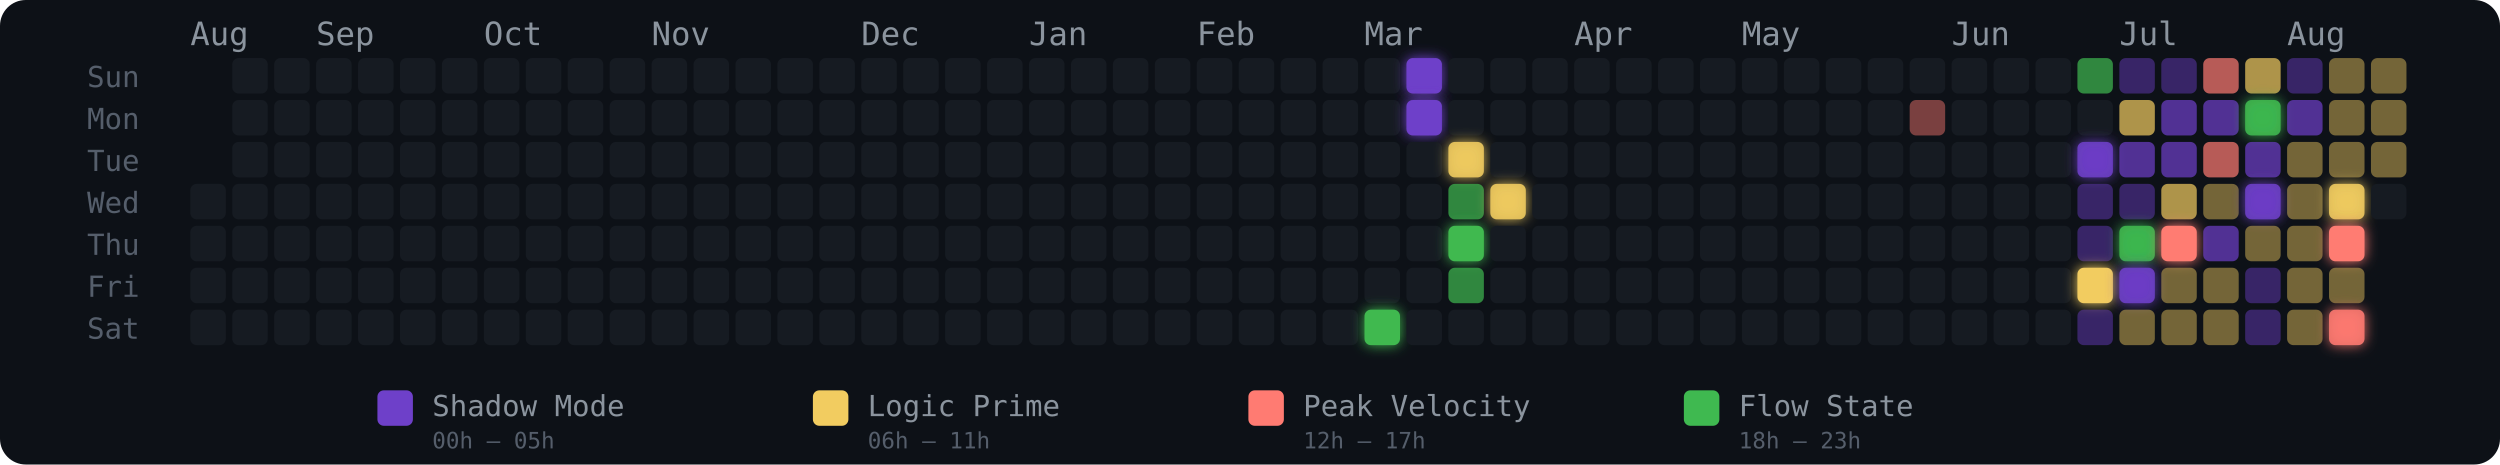
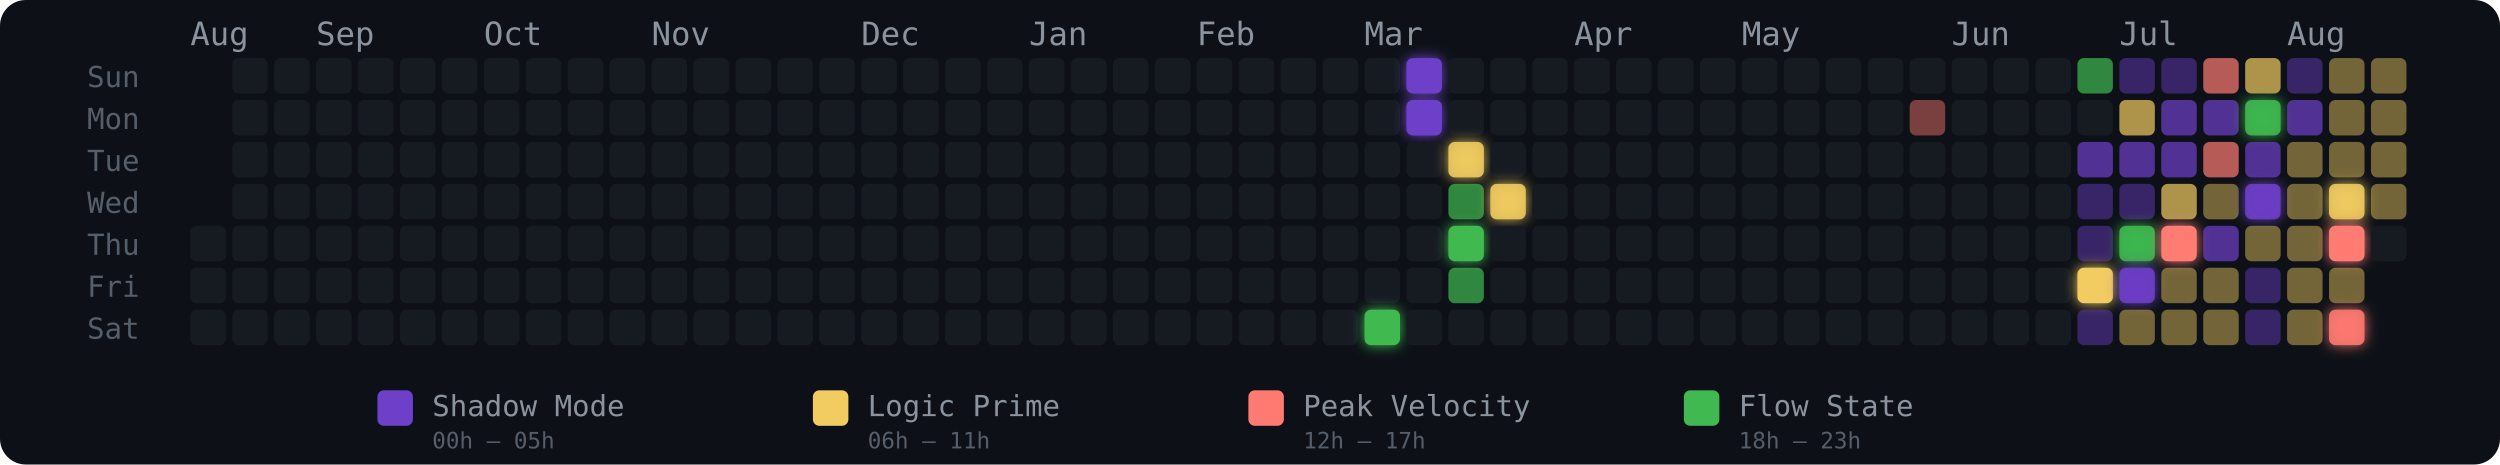
<svg xmlns="http://www.w3.org/2000/svg" width="775" height="144" viewBox="0 0 775 144" role="img" aria-label="Energy Rhythm Contribution Graph for hugotakeda">
  <defs>
    <filter id="glow-28-6" x="-50%" y="-50%" width="200%" height="200%">
      <feGaussianBlur stdDeviation="2" result="blur" />
      <feMerge>
        <feMergeNode in="blur" />
        <feMergeNode in="SourceGraphic" />
      </feMerge>
    </filter>
    <filter id="glow-29-0" x="-50%" y="-50%" width="200%" height="200%">
      <feGaussianBlur stdDeviation="2" result="blur" />
      <feMerge>
        <feMergeNode in="blur" />
        <feMergeNode in="SourceGraphic" />
      </feMerge>
    </filter>
    <filter id="glow-29-1" x="-50%" y="-50%" width="200%" height="200%">
      <feGaussianBlur stdDeviation="2" result="blur" />
      <feMerge>
        <feMergeNode in="blur" />
        <feMergeNode in="SourceGraphic" />
      </feMerge>
    </filter>
    <filter id="glow-30-2" x="-50%" y="-50%" width="200%" height="200%">
      <feGaussianBlur stdDeviation="2" result="blur" />
      <feMerge>
        <feMergeNode in="blur" />
        <feMergeNode in="SourceGraphic" />
      </feMerge>
    </filter>
    <filter id="glow-30-4" x="-50%" y="-50%" width="200%" height="200%">
      <feGaussianBlur stdDeviation="2" result="blur" />
      <feMerge>
        <feMergeNode in="blur" />
        <feMergeNode in="SourceGraphic" />
      </feMerge>
    </filter>
    <filter id="glow-31-3" x="-50%" y="-50%" width="200%" height="200%">
-       <feGaussianBlur stdDeviation="2" result="blur" />
-       <feMerge>
-         <feMergeNode in="blur" />
-         <feMergeNode in="SourceGraphic" />
-       </feMerge>
-     </filter>
-     <filter id="glow-45-2" x="-50%" y="-50%" width="200%" height="200%">
      <feGaussianBlur stdDeviation="2" result="blur" />
      <feMerge>
        <feMergeNode in="blur" />
        <feMergeNode in="SourceGraphic" />
      </feMerge>
    </filter>
    <filter id="glow-45-5" x="-50%" y="-50%" width="200%" height="200%">
      <feGaussianBlur stdDeviation="2" result="blur" />
      <feMerge>
        <feMergeNode in="blur" />
        <feMergeNode in="SourceGraphic" />
      </feMerge>
    </filter>
    <filter id="glow-46-4" x="-50%" y="-50%" width="200%" height="200%">
      <feGaussianBlur stdDeviation="2" result="blur" />
      <feMerge>
        <feMergeNode in="blur" />
        <feMergeNode in="SourceGraphic" />
      </feMerge>
    </filter>
    <filter id="glow-46-5" x="-50%" y="-50%" width="200%" height="200%">
      <feGaussianBlur stdDeviation="2" result="blur" />
      <feMerge>
        <feMergeNode in="blur" />
        <feMergeNode in="SourceGraphic" />
      </feMerge>
    </filter>
    <filter id="glow-47-4" x="-50%" y="-50%" width="200%" height="200%">
      <feGaussianBlur stdDeviation="2" result="blur" />
      <feMerge>
        <feMergeNode in="blur" />
        <feMergeNode in="SourceGraphic" />
      </feMerge>
    </filter>
    <filter id="glow-49-1" x="-50%" y="-50%" width="200%" height="200%">
      <feGaussianBlur stdDeviation="2" result="blur" />
      <feMerge>
        <feMergeNode in="blur" />
        <feMergeNode in="SourceGraphic" />
      </feMerge>
    </filter>
    <filter id="glow-49-3" x="-50%" y="-50%" width="200%" height="200%">
      <feGaussianBlur stdDeviation="2" result="blur" />
      <feMerge>
        <feMergeNode in="blur" />
        <feMergeNode in="SourceGraphic" />
      </feMerge>
    </filter>
    <filter id="glow-51-3" x="-50%" y="-50%" width="200%" height="200%">
      <feGaussianBlur stdDeviation="2" result="blur" />
      <feMerge>
        <feMergeNode in="blur" />
        <feMergeNode in="SourceGraphic" />
      </feMerge>
    </filter>
    <filter id="glow-51-4" x="-50%" y="-50%" width="200%" height="200%">
      <feGaussianBlur stdDeviation="2" result="blur" />
      <feMerge>
        <feMergeNode in="blur" />
        <feMergeNode in="SourceGraphic" />
      </feMerge>
    </filter>
    <filter id="glow-51-6" x="-50%" y="-50%" width="200%" height="200%">
      <feGaussianBlur stdDeviation="2" result="blur" />
      <feMerge>
        <feMergeNode in="blur" />
        <feMergeNode in="SourceGraphic" />
      </feMerge>
    </filter>
  </defs>
  <style>
    @keyframes pulse { 0%,100%{opacity:.85} 50%{opacity:1} }
    .glow-cell { animation: pulse 2.5s ease-in-out infinite; }
  </style>
  <rect width="775" height="144" rx="8" fill="#0d1117" />
  <text x="27" y="27" fill="#555e6b" font-size="9" font-family="monospace">Sun</text>
  <text x="27" y="40" fill="#555e6b" font-size="9" font-family="monospace">Mon</text>
  <text x="27" y="53" fill="#555e6b" font-size="9" font-family="monospace">Tue</text>
  <text x="27" y="66" fill="#555e6b" font-size="9" font-family="monospace">Wed</text>
  <text x="27" y="79" fill="#555e6b" font-size="9" font-family="monospace">Thu</text>
  <text x="27" y="92" fill="#555e6b" font-size="9" font-family="monospace">Fri</text>
  <text x="27" y="105" fill="#555e6b" font-size="9" font-family="monospace">Sat</text>
  <text x="59" y="14" fill="#8b949e" font-size="10" font-family="monospace">Aug</text>
  <text x="98" y="14" fill="#8b949e" font-size="10" font-family="monospace">Sep</text>
  <text x="150" y="14" fill="#8b949e" font-size="10" font-family="monospace">Oct</text>
  <text x="202" y="14" fill="#8b949e" font-size="10" font-family="monospace">Nov</text>
  <text x="267" y="14" fill="#8b949e" font-size="10" font-family="monospace">Dec</text>
  <text x="319" y="14" fill="#8b949e" font-size="10" font-family="monospace">Jan</text>
  <text x="371" y="14" fill="#8b949e" font-size="10" font-family="monospace">Feb</text>
  <text x="423" y="14" fill="#8b949e" font-size="10" font-family="monospace">Mar</text>
  <text x="488" y="14" fill="#8b949e" font-size="10" font-family="monospace">Apr</text>
  <text x="540" y="14" fill="#8b949e" font-size="10" font-family="monospace">May</text>
  <text x="605" y="14" fill="#8b949e" font-size="10" font-family="monospace">Jun</text>
  <text x="657" y="14" fill="#8b949e" font-size="10" font-family="monospace">Jul</text>
  <text x="709" y="14" fill="#8b949e" font-size="10" font-family="monospace">Aug</text>
-   <rect x="59" y="57" width="11" height="11" rx="2" ry="2" fill="#161b22" fill-opacity="1">
-       </rect>
  <rect x="59" y="70" width="11" height="11" rx="2" ry="2" fill="#161b22" fill-opacity="1">
      </rect>
  <rect x="59" y="83" width="11" height="11" rx="2" ry="2" fill="#161b22" fill-opacity="1">
      </rect>
  <rect x="59" y="96" width="11" height="11" rx="2" ry="2" fill="#161b22" fill-opacity="1">
      </rect>
  <rect x="72" y="18" width="11" height="11" rx="2" ry="2" fill="#161b22" fill-opacity="1">
      </rect>
  <rect x="72" y="31" width="11" height="11" rx="2" ry="2" fill="#161b22" fill-opacity="1">
      </rect>
  <rect x="72" y="44" width="11" height="11" rx="2" ry="2" fill="#161b22" fill-opacity="1">
      </rect>
  <rect x="72" y="57" width="11" height="11" rx="2" ry="2" fill="#161b22" fill-opacity="1">
      </rect>
  <rect x="72" y="70" width="11" height="11" rx="2" ry="2" fill="#161b22" fill-opacity="1">
      </rect>
  <rect x="72" y="83" width="11" height="11" rx="2" ry="2" fill="#161b22" fill-opacity="1">
      </rect>
  <rect x="72" y="96" width="11" height="11" rx="2" ry="2" fill="#161b22" fill-opacity="1">
      </rect>
  <rect x="85" y="18" width="11" height="11" rx="2" ry="2" fill="#161b22" fill-opacity="1">
      </rect>
  <rect x="85" y="31" width="11" height="11" rx="2" ry="2" fill="#161b22" fill-opacity="1">
      </rect>
  <rect x="85" y="44" width="11" height="11" rx="2" ry="2" fill="#161b22" fill-opacity="1">
      </rect>
  <rect x="85" y="57" width="11" height="11" rx="2" ry="2" fill="#161b22" fill-opacity="1">
      </rect>
  <rect x="85" y="70" width="11" height="11" rx="2" ry="2" fill="#161b22" fill-opacity="1">
      </rect>
  <rect x="85" y="83" width="11" height="11" rx="2" ry="2" fill="#161b22" fill-opacity="1">
      </rect>
  <rect x="85" y="96" width="11" height="11" rx="2" ry="2" fill="#161b22" fill-opacity="1">
      </rect>
  <rect x="98" y="18" width="11" height="11" rx="2" ry="2" fill="#161b22" fill-opacity="1">
      </rect>
  <rect x="98" y="31" width="11" height="11" rx="2" ry="2" fill="#161b22" fill-opacity="1">
      </rect>
  <rect x="98" y="44" width="11" height="11" rx="2" ry="2" fill="#161b22" fill-opacity="1">
      </rect>
  <rect x="98" y="57" width="11" height="11" rx="2" ry="2" fill="#161b22" fill-opacity="1">
      </rect>
  <rect x="98" y="70" width="11" height="11" rx="2" ry="2" fill="#161b22" fill-opacity="1">
      </rect>
  <rect x="98" y="83" width="11" height="11" rx="2" ry="2" fill="#161b22" fill-opacity="1">
      </rect>
  <rect x="98" y="96" width="11" height="11" rx="2" ry="2" fill="#161b22" fill-opacity="1">
      </rect>
  <rect x="111" y="18" width="11" height="11" rx="2" ry="2" fill="#161b22" fill-opacity="1">
      </rect>
  <rect x="111" y="31" width="11" height="11" rx="2" ry="2" fill="#161b22" fill-opacity="1">
      </rect>
  <rect x="111" y="44" width="11" height="11" rx="2" ry="2" fill="#161b22" fill-opacity="1">
      </rect>
  <rect x="111" y="57" width="11" height="11" rx="2" ry="2" fill="#161b22" fill-opacity="1">
      </rect>
  <rect x="111" y="70" width="11" height="11" rx="2" ry="2" fill="#161b22" fill-opacity="1">
      </rect>
  <rect x="111" y="83" width="11" height="11" rx="2" ry="2" fill="#161b22" fill-opacity="1">
      </rect>
  <rect x="111" y="96" width="11" height="11" rx="2" ry="2" fill="#161b22" fill-opacity="1">
      </rect>
  <rect x="124" y="18" width="11" height="11" rx="2" ry="2" fill="#161b22" fill-opacity="1">
      </rect>
  <rect x="124" y="31" width="11" height="11" rx="2" ry="2" fill="#161b22" fill-opacity="1">
      </rect>
  <rect x="124" y="44" width="11" height="11" rx="2" ry="2" fill="#161b22" fill-opacity="1">
      </rect>
  <rect x="124" y="57" width="11" height="11" rx="2" ry="2" fill="#161b22" fill-opacity="1">
      </rect>
  <rect x="124" y="70" width="11" height="11" rx="2" ry="2" fill="#161b22" fill-opacity="1">
      </rect>
  <rect x="124" y="83" width="11" height="11" rx="2" ry="2" fill="#161b22" fill-opacity="1">
      </rect>
  <rect x="124" y="96" width="11" height="11" rx="2" ry="2" fill="#161b22" fill-opacity="1">
      </rect>
  <rect x="137" y="18" width="11" height="11" rx="2" ry="2" fill="#161b22" fill-opacity="1">
      </rect>
  <rect x="137" y="31" width="11" height="11" rx="2" ry="2" fill="#161b22" fill-opacity="1">
      </rect>
  <rect x="137" y="44" width="11" height="11" rx="2" ry="2" fill="#161b22" fill-opacity="1">
      </rect>
  <rect x="137" y="57" width="11" height="11" rx="2" ry="2" fill="#161b22" fill-opacity="1">
      </rect>
  <rect x="137" y="70" width="11" height="11" rx="2" ry="2" fill="#161b22" fill-opacity="1">
      </rect>
  <rect x="137" y="83" width="11" height="11" rx="2" ry="2" fill="#161b22" fill-opacity="1">
      </rect>
  <rect x="137" y="96" width="11" height="11" rx="2" ry="2" fill="#161b22" fill-opacity="1">
      </rect>
  <rect x="150" y="18" width="11" height="11" rx="2" ry="2" fill="#161b22" fill-opacity="1">
      </rect>
  <rect x="150" y="31" width="11" height="11" rx="2" ry="2" fill="#161b22" fill-opacity="1">
      </rect>
  <rect x="150" y="44" width="11" height="11" rx="2" ry="2" fill="#161b22" fill-opacity="1">
      </rect>
  <rect x="150" y="57" width="11" height="11" rx="2" ry="2" fill="#161b22" fill-opacity="1">
      </rect>
  <rect x="150" y="70" width="11" height="11" rx="2" ry="2" fill="#161b22" fill-opacity="1">
      </rect>
  <rect x="150" y="83" width="11" height="11" rx="2" ry="2" fill="#161b22" fill-opacity="1">
      </rect>
  <rect x="150" y="96" width="11" height="11" rx="2" ry="2" fill="#161b22" fill-opacity="1">
      </rect>
  <rect x="163" y="18" width="11" height="11" rx="2" ry="2" fill="#161b22" fill-opacity="1">
      </rect>
  <rect x="163" y="31" width="11" height="11" rx="2" ry="2" fill="#161b22" fill-opacity="1">
      </rect>
  <rect x="163" y="44" width="11" height="11" rx="2" ry="2" fill="#161b22" fill-opacity="1">
      </rect>
  <rect x="163" y="57" width="11" height="11" rx="2" ry="2" fill="#161b22" fill-opacity="1">
      </rect>
  <rect x="163" y="70" width="11" height="11" rx="2" ry="2" fill="#161b22" fill-opacity="1">
      </rect>
  <rect x="163" y="83" width="11" height="11" rx="2" ry="2" fill="#161b22" fill-opacity="1">
      </rect>
  <rect x="163" y="96" width="11" height="11" rx="2" ry="2" fill="#161b22" fill-opacity="1">
      </rect>
  <rect x="176" y="18" width="11" height="11" rx="2" ry="2" fill="#161b22" fill-opacity="1">
      </rect>
  <rect x="176" y="31" width="11" height="11" rx="2" ry="2" fill="#161b22" fill-opacity="1">
      </rect>
  <rect x="176" y="44" width="11" height="11" rx="2" ry="2" fill="#161b22" fill-opacity="1">
      </rect>
  <rect x="176" y="57" width="11" height="11" rx="2" ry="2" fill="#161b22" fill-opacity="1">
      </rect>
  <rect x="176" y="70" width="11" height="11" rx="2" ry="2" fill="#161b22" fill-opacity="1">
      </rect>
  <rect x="176" y="83" width="11" height="11" rx="2" ry="2" fill="#161b22" fill-opacity="1">
      </rect>
  <rect x="176" y="96" width="11" height="11" rx="2" ry="2" fill="#161b22" fill-opacity="1">
      </rect>
  <rect x="189" y="18" width="11" height="11" rx="2" ry="2" fill="#161b22" fill-opacity="1">
      </rect>
  <rect x="189" y="31" width="11" height="11" rx="2" ry="2" fill="#161b22" fill-opacity="1">
      </rect>
  <rect x="189" y="44" width="11" height="11" rx="2" ry="2" fill="#161b22" fill-opacity="1">
      </rect>
  <rect x="189" y="57" width="11" height="11" rx="2" ry="2" fill="#161b22" fill-opacity="1">
      </rect>
  <rect x="189" y="70" width="11" height="11" rx="2" ry="2" fill="#161b22" fill-opacity="1">
      </rect>
  <rect x="189" y="83" width="11" height="11" rx="2" ry="2" fill="#161b22" fill-opacity="1">
      </rect>
  <rect x="189" y="96" width="11" height="11" rx="2" ry="2" fill="#161b22" fill-opacity="1">
      </rect>
  <rect x="202" y="18" width="11" height="11" rx="2" ry="2" fill="#161b22" fill-opacity="1">
      </rect>
  <rect x="202" y="31" width="11" height="11" rx="2" ry="2" fill="#161b22" fill-opacity="1">
      </rect>
  <rect x="202" y="44" width="11" height="11" rx="2" ry="2" fill="#161b22" fill-opacity="1">
      </rect>
  <rect x="202" y="57" width="11" height="11" rx="2" ry="2" fill="#161b22" fill-opacity="1">
      </rect>
  <rect x="202" y="70" width="11" height="11" rx="2" ry="2" fill="#161b22" fill-opacity="1">
      </rect>
  <rect x="202" y="83" width="11" height="11" rx="2" ry="2" fill="#161b22" fill-opacity="1">
      </rect>
  <rect x="202" y="96" width="11" height="11" rx="2" ry="2" fill="#161b22" fill-opacity="1">
      </rect>
  <rect x="215" y="18" width="11" height="11" rx="2" ry="2" fill="#161b22" fill-opacity="1">
      </rect>
  <rect x="215" y="31" width="11" height="11" rx="2" ry="2" fill="#161b22" fill-opacity="1">
      </rect>
  <rect x="215" y="44" width="11" height="11" rx="2" ry="2" fill="#161b22" fill-opacity="1">
      </rect>
  <rect x="215" y="57" width="11" height="11" rx="2" ry="2" fill="#161b22" fill-opacity="1">
      </rect>
  <rect x="215" y="70" width="11" height="11" rx="2" ry="2" fill="#161b22" fill-opacity="1">
      </rect>
  <rect x="215" y="83" width="11" height="11" rx="2" ry="2" fill="#161b22" fill-opacity="1">
      </rect>
  <rect x="215" y="96" width="11" height="11" rx="2" ry="2" fill="#161b22" fill-opacity="1">
      </rect>
  <rect x="228" y="18" width="11" height="11" rx="2" ry="2" fill="#161b22" fill-opacity="1">
      </rect>
  <rect x="228" y="31" width="11" height="11" rx="2" ry="2" fill="#161b22" fill-opacity="1">
      </rect>
  <rect x="228" y="44" width="11" height="11" rx="2" ry="2" fill="#161b22" fill-opacity="1">
      </rect>
  <rect x="228" y="57" width="11" height="11" rx="2" ry="2" fill="#161b22" fill-opacity="1">
      </rect>
  <rect x="228" y="70" width="11" height="11" rx="2" ry="2" fill="#161b22" fill-opacity="1">
      </rect>
  <rect x="228" y="83" width="11" height="11" rx="2" ry="2" fill="#161b22" fill-opacity="1">
      </rect>
  <rect x="228" y="96" width="11" height="11" rx="2" ry="2" fill="#161b22" fill-opacity="1">
      </rect>
  <rect x="241" y="18" width="11" height="11" rx="2" ry="2" fill="#161b22" fill-opacity="1">
      </rect>
  <rect x="241" y="31" width="11" height="11" rx="2" ry="2" fill="#161b22" fill-opacity="1">
      </rect>
  <rect x="241" y="44" width="11" height="11" rx="2" ry="2" fill="#161b22" fill-opacity="1">
      </rect>
  <rect x="241" y="57" width="11" height="11" rx="2" ry="2" fill="#161b22" fill-opacity="1">
      </rect>
  <rect x="241" y="70" width="11" height="11" rx="2" ry="2" fill="#161b22" fill-opacity="1">
      </rect>
  <rect x="241" y="83" width="11" height="11" rx="2" ry="2" fill="#161b22" fill-opacity="1">
      </rect>
  <rect x="241" y="96" width="11" height="11" rx="2" ry="2" fill="#161b22" fill-opacity="1">
      </rect>
  <rect x="254" y="18" width="11" height="11" rx="2" ry="2" fill="#161b22" fill-opacity="1">
      </rect>
  <rect x="254" y="31" width="11" height="11" rx="2" ry="2" fill="#161b22" fill-opacity="1">
      </rect>
  <rect x="254" y="44" width="11" height="11" rx="2" ry="2" fill="#161b22" fill-opacity="1">
      </rect>
  <rect x="254" y="57" width="11" height="11" rx="2" ry="2" fill="#161b22" fill-opacity="1">
      </rect>
  <rect x="254" y="70" width="11" height="11" rx="2" ry="2" fill="#161b22" fill-opacity="1">
      </rect>
  <rect x="254" y="83" width="11" height="11" rx="2" ry="2" fill="#161b22" fill-opacity="1">
      </rect>
  <rect x="254" y="96" width="11" height="11" rx="2" ry="2" fill="#161b22" fill-opacity="1">
      </rect>
  <rect x="267" y="18" width="11" height="11" rx="2" ry="2" fill="#161b22" fill-opacity="1">
      </rect>
  <rect x="267" y="31" width="11" height="11" rx="2" ry="2" fill="#161b22" fill-opacity="1">
      </rect>
  <rect x="267" y="44" width="11" height="11" rx="2" ry="2" fill="#161b22" fill-opacity="1">
      </rect>
  <rect x="267" y="57" width="11" height="11" rx="2" ry="2" fill="#161b22" fill-opacity="1">
      </rect>
  <rect x="267" y="70" width="11" height="11" rx="2" ry="2" fill="#161b22" fill-opacity="1">
      </rect>
  <rect x="267" y="83" width="11" height="11" rx="2" ry="2" fill="#161b22" fill-opacity="1">
      </rect>
  <rect x="267" y="96" width="11" height="11" rx="2" ry="2" fill="#161b22" fill-opacity="1">
      </rect>
  <rect x="280" y="18" width="11" height="11" rx="2" ry="2" fill="#161b22" fill-opacity="1">
      </rect>
  <rect x="280" y="31" width="11" height="11" rx="2" ry="2" fill="#161b22" fill-opacity="1">
      </rect>
  <rect x="280" y="44" width="11" height="11" rx="2" ry="2" fill="#161b22" fill-opacity="1">
      </rect>
  <rect x="280" y="57" width="11" height="11" rx="2" ry="2" fill="#161b22" fill-opacity="1">
      </rect>
  <rect x="280" y="70" width="11" height="11" rx="2" ry="2" fill="#161b22" fill-opacity="1">
      </rect>
  <rect x="280" y="83" width="11" height="11" rx="2" ry="2" fill="#161b22" fill-opacity="1">
      </rect>
  <rect x="280" y="96" width="11" height="11" rx="2" ry="2" fill="#161b22" fill-opacity="1">
      </rect>
  <rect x="293" y="18" width="11" height="11" rx="2" ry="2" fill="#161b22" fill-opacity="1">
      </rect>
  <rect x="293" y="31" width="11" height="11" rx="2" ry="2" fill="#161b22" fill-opacity="1">
      </rect>
  <rect x="293" y="44" width="11" height="11" rx="2" ry="2" fill="#161b22" fill-opacity="1">
      </rect>
  <rect x="293" y="57" width="11" height="11" rx="2" ry="2" fill="#161b22" fill-opacity="1">
      </rect>
  <rect x="293" y="70" width="11" height="11" rx="2" ry="2" fill="#161b22" fill-opacity="1">
      </rect>
  <rect x="293" y="83" width="11" height="11" rx="2" ry="2" fill="#161b22" fill-opacity="1">
      </rect>
  <rect x="293" y="96" width="11" height="11" rx="2" ry="2" fill="#161b22" fill-opacity="1">
      </rect>
  <rect x="306" y="18" width="11" height="11" rx="2" ry="2" fill="#161b22" fill-opacity="1">
      </rect>
  <rect x="306" y="31" width="11" height="11" rx="2" ry="2" fill="#161b22" fill-opacity="1">
      </rect>
  <rect x="306" y="44" width="11" height="11" rx="2" ry="2" fill="#161b22" fill-opacity="1">
      </rect>
  <rect x="306" y="57" width="11" height="11" rx="2" ry="2" fill="#161b22" fill-opacity="1">
      </rect>
  <rect x="306" y="70" width="11" height="11" rx="2" ry="2" fill="#161b22" fill-opacity="1">
      </rect>
  <rect x="306" y="83" width="11" height="11" rx="2" ry="2" fill="#161b22" fill-opacity="1">
      </rect>
  <rect x="306" y="96" width="11" height="11" rx="2" ry="2" fill="#161b22" fill-opacity="1">
      </rect>
  <rect x="319" y="18" width="11" height="11" rx="2" ry="2" fill="#161b22" fill-opacity="1">
      </rect>
  <rect x="319" y="31" width="11" height="11" rx="2" ry="2" fill="#161b22" fill-opacity="1">
      </rect>
  <rect x="319" y="44" width="11" height="11" rx="2" ry="2" fill="#161b22" fill-opacity="1">
      </rect>
  <rect x="319" y="57" width="11" height="11" rx="2" ry="2" fill="#161b22" fill-opacity="1">
      </rect>
  <rect x="319" y="70" width="11" height="11" rx="2" ry="2" fill="#161b22" fill-opacity="1">
      </rect>
  <rect x="319" y="83" width="11" height="11" rx="2" ry="2" fill="#161b22" fill-opacity="1">
      </rect>
  <rect x="319" y="96" width="11" height="11" rx="2" ry="2" fill="#161b22" fill-opacity="1">
      </rect>
  <rect x="332" y="18" width="11" height="11" rx="2" ry="2" fill="#161b22" fill-opacity="1">
      </rect>
  <rect x="332" y="31" width="11" height="11" rx="2" ry="2" fill="#161b22" fill-opacity="1">
      </rect>
  <rect x="332" y="44" width="11" height="11" rx="2" ry="2" fill="#161b22" fill-opacity="1">
      </rect>
  <rect x="332" y="57" width="11" height="11" rx="2" ry="2" fill="#161b22" fill-opacity="1">
      </rect>
  <rect x="332" y="70" width="11" height="11" rx="2" ry="2" fill="#161b22" fill-opacity="1">
      </rect>
  <rect x="332" y="83" width="11" height="11" rx="2" ry="2" fill="#161b22" fill-opacity="1">
      </rect>
  <rect x="332" y="96" width="11" height="11" rx="2" ry="2" fill="#161b22" fill-opacity="1">
      </rect>
  <rect x="345" y="18" width="11" height="11" rx="2" ry="2" fill="#161b22" fill-opacity="1">
      </rect>
  <rect x="345" y="31" width="11" height="11" rx="2" ry="2" fill="#161b22" fill-opacity="1">
      </rect>
  <rect x="345" y="44" width="11" height="11" rx="2" ry="2" fill="#161b22" fill-opacity="1">
      </rect>
  <rect x="345" y="57" width="11" height="11" rx="2" ry="2" fill="#161b22" fill-opacity="1">
      </rect>
  <rect x="345" y="70" width="11" height="11" rx="2" ry="2" fill="#161b22" fill-opacity="1">
      </rect>
  <rect x="345" y="83" width="11" height="11" rx="2" ry="2" fill="#161b22" fill-opacity="1">
      </rect>
  <rect x="345" y="96" width="11" height="11" rx="2" ry="2" fill="#161b22" fill-opacity="1">
      </rect>
  <rect x="358" y="18" width="11" height="11" rx="2" ry="2" fill="#161b22" fill-opacity="1">
      </rect>
  <rect x="358" y="31" width="11" height="11" rx="2" ry="2" fill="#161b22" fill-opacity="1">
      </rect>
  <rect x="358" y="44" width="11" height="11" rx="2" ry="2" fill="#161b22" fill-opacity="1">
      </rect>
  <rect x="358" y="57" width="11" height="11" rx="2" ry="2" fill="#161b22" fill-opacity="1">
      </rect>
  <rect x="358" y="70" width="11" height="11" rx="2" ry="2" fill="#161b22" fill-opacity="1">
      </rect>
  <rect x="358" y="83" width="11" height="11" rx="2" ry="2" fill="#161b22" fill-opacity="1">
      </rect>
  <rect x="358" y="96" width="11" height="11" rx="2" ry="2" fill="#161b22" fill-opacity="1">
      </rect>
  <rect x="371" y="18" width="11" height="11" rx="2" ry="2" fill="#161b22" fill-opacity="1">
      </rect>
  <rect x="371" y="31" width="11" height="11" rx="2" ry="2" fill="#161b22" fill-opacity="1">
      </rect>
  <rect x="371" y="44" width="11" height="11" rx="2" ry="2" fill="#161b22" fill-opacity="1">
      </rect>
  <rect x="371" y="57" width="11" height="11" rx="2" ry="2" fill="#161b22" fill-opacity="1">
      </rect>
  <rect x="371" y="70" width="11" height="11" rx="2" ry="2" fill="#161b22" fill-opacity="1">
      </rect>
  <rect x="371" y="83" width="11" height="11" rx="2" ry="2" fill="#161b22" fill-opacity="1">
      </rect>
  <rect x="371" y="96" width="11" height="11" rx="2" ry="2" fill="#161b22" fill-opacity="1">
      </rect>
  <rect x="384" y="18" width="11" height="11" rx="2" ry="2" fill="#161b22" fill-opacity="1">
      </rect>
  <rect x="384" y="31" width="11" height="11" rx="2" ry="2" fill="#161b22" fill-opacity="1">
      </rect>
  <rect x="384" y="44" width="11" height="11" rx="2" ry="2" fill="#161b22" fill-opacity="1">
      </rect>
  <rect x="384" y="57" width="11" height="11" rx="2" ry="2" fill="#161b22" fill-opacity="1">
      </rect>
  <rect x="384" y="70" width="11" height="11" rx="2" ry="2" fill="#161b22" fill-opacity="1">
      </rect>
  <rect x="384" y="83" width="11" height="11" rx="2" ry="2" fill="#161b22" fill-opacity="1">
      </rect>
  <rect x="384" y="96" width="11" height="11" rx="2" ry="2" fill="#161b22" fill-opacity="1">
      </rect>
  <rect x="397" y="18" width="11" height="11" rx="2" ry="2" fill="#161b22" fill-opacity="1">
      </rect>
  <rect x="397" y="31" width="11" height="11" rx="2" ry="2" fill="#161b22" fill-opacity="1">
      </rect>
  <rect x="397" y="44" width="11" height="11" rx="2" ry="2" fill="#161b22" fill-opacity="1">
      </rect>
  <rect x="397" y="57" width="11" height="11" rx="2" ry="2" fill="#161b22" fill-opacity="1">
      </rect>
  <rect x="397" y="70" width="11" height="11" rx="2" ry="2" fill="#161b22" fill-opacity="1">
      </rect>
  <rect x="397" y="83" width="11" height="11" rx="2" ry="2" fill="#161b22" fill-opacity="1">
      </rect>
  <rect x="397" y="96" width="11" height="11" rx="2" ry="2" fill="#161b22" fill-opacity="1">
      </rect>
  <rect x="410" y="18" width="11" height="11" rx="2" ry="2" fill="#161b22" fill-opacity="1">
      </rect>
  <rect x="410" y="31" width="11" height="11" rx="2" ry="2" fill="#161b22" fill-opacity="1">
      </rect>
  <rect x="410" y="44" width="11" height="11" rx="2" ry="2" fill="#161b22" fill-opacity="1">
      </rect>
  <rect x="410" y="57" width="11" height="11" rx="2" ry="2" fill="#161b22" fill-opacity="1">
      </rect>
  <rect x="410" y="70" width="11" height="11" rx="2" ry="2" fill="#161b22" fill-opacity="1">
      </rect>
  <rect x="410" y="83" width="11" height="11" rx="2" ry="2" fill="#161b22" fill-opacity="1">
      </rect>
  <rect x="410" y="96" width="11" height="11" rx="2" ry="2" fill="#161b22" fill-opacity="1">
      </rect>
  <rect x="423" y="18" width="11" height="11" rx="2" ry="2" fill="#161b22" fill-opacity="1">
      </rect>
  <rect x="423" y="31" width="11" height="11" rx="2" ry="2" fill="#161b22" fill-opacity="1">
      </rect>
  <rect x="423" y="44" width="11" height="11" rx="2" ry="2" fill="#161b22" fill-opacity="1">
      </rect>
  <rect x="423" y="57" width="11" height="11" rx="2" ry="2" fill="#161b22" fill-opacity="1">
      </rect>
  <rect x="423" y="70" width="11" height="11" rx="2" ry="2" fill="#161b22" fill-opacity="1">
      </rect>
  <rect x="423" y="83" width="11" height="11" rx="2" ry="2" fill="#161b22" fill-opacity="1">
      </rect>
  <rect x="423" y="96" width="11" height="11" rx="2" ry="2" fill="#3fb950" fill-opacity="1" filter="url(#glow-28-6)">
      </rect>
  <rect x="436" y="18" width="11" height="11" rx="2" ry="2" fill="#6e40c9" fill-opacity="1" filter="url(#glow-29-0)">
      </rect>
  <rect x="436" y="31" width="11" height="11" rx="2" ry="2" fill="#6e40c9" fill-opacity="1" filter="url(#glow-29-1)">
      </rect>
  <rect x="436" y="44" width="11" height="11" rx="2" ry="2" fill="#161b22" fill-opacity="1">
      </rect>
  <rect x="436" y="57" width="11" height="11" rx="2" ry="2" fill="#161b22" fill-opacity="1">
      </rect>
  <rect x="436" y="70" width="11" height="11" rx="2" ry="2" fill="#161b22" fill-opacity="1">
      </rect>
  <rect x="436" y="83" width="11" height="11" rx="2" ry="2" fill="#161b22" fill-opacity="1">
      </rect>
  <rect x="436" y="96" width="11" height="11" rx="2" ry="2" fill="#161b22" fill-opacity="1">
      </rect>
  <rect x="449" y="18" width="11" height="11" rx="2" ry="2" fill="#161b22" fill-opacity="1">
      </rect>
  <rect x="449" y="31" width="11" height="11" rx="2" ry="2" fill="#161b22" fill-opacity="1">
      </rect>
  <rect x="449" y="44" width="11" height="11" rx="2" ry="2" fill="#f2cc60" fill-opacity="0.88" filter="url(#glow-30-2)">
      </rect>
  <rect x="449" y="57" width="11" height="11" rx="2" ry="2" fill="#3fb950" fill-opacity="0.7">
      </rect>
  <rect x="449" y="70" width="11" height="11" rx="2" ry="2" fill="#3fb950" fill-opacity="1" filter="url(#glow-30-4)">
      </rect>
  <rect x="449" y="83" width="11" height="11" rx="2" ry="2" fill="#3fb950" fill-opacity="0.7">
      </rect>
  <rect x="449" y="96" width="11" height="11" rx="2" ry="2" fill="#161b22" fill-opacity="1">
      </rect>
  <rect x="462" y="18" width="11" height="11" rx="2" ry="2" fill="#161b22" fill-opacity="1">
      </rect>
  <rect x="462" y="31" width="11" height="11" rx="2" ry="2" fill="#161b22" fill-opacity="1">
      </rect>
  <rect x="462" y="44" width="11" height="11" rx="2" ry="2" fill="#161b22" fill-opacity="1">
      </rect>
  <rect x="462" y="57" width="11" height="11" rx="2" ry="2" fill="#f2cc60" fill-opacity="0.88" filter="url(#glow-31-3)">
      </rect>
  <rect x="462" y="70" width="11" height="11" rx="2" ry="2" fill="#161b22" fill-opacity="1">
      </rect>
  <rect x="462" y="83" width="11" height="11" rx="2" ry="2" fill="#161b22" fill-opacity="1">
      </rect>
  <rect x="462" y="96" width="11" height="11" rx="2" ry="2" fill="#161b22" fill-opacity="1">
      </rect>
  <rect x="475" y="18" width="11" height="11" rx="2" ry="2" fill="#161b22" fill-opacity="1">
      </rect>
  <rect x="475" y="31" width="11" height="11" rx="2" ry="2" fill="#161b22" fill-opacity="1">
      </rect>
  <rect x="475" y="44" width="11" height="11" rx="2" ry="2" fill="#161b22" fill-opacity="1">
      </rect>
  <rect x="475" y="57" width="11" height="11" rx="2" ry="2" fill="#161b22" fill-opacity="1">
      </rect>
  <rect x="475" y="70" width="11" height="11" rx="2" ry="2" fill="#161b22" fill-opacity="1">
      </rect>
  <rect x="475" y="83" width="11" height="11" rx="2" ry="2" fill="#161b22" fill-opacity="1">
      </rect>
  <rect x="475" y="96" width="11" height="11" rx="2" ry="2" fill="#161b22" fill-opacity="1">
      </rect>
  <rect x="488" y="18" width="11" height="11" rx="2" ry="2" fill="#161b22" fill-opacity="1">
      </rect>
  <rect x="488" y="31" width="11" height="11" rx="2" ry="2" fill="#161b22" fill-opacity="1">
      </rect>
  <rect x="488" y="44" width="11" height="11" rx="2" ry="2" fill="#161b22" fill-opacity="1">
      </rect>
  <rect x="488" y="57" width="11" height="11" rx="2" ry="2" fill="#161b22" fill-opacity="1">
      </rect>
  <rect x="488" y="70" width="11" height="11" rx="2" ry="2" fill="#161b22" fill-opacity="1">
      </rect>
  <rect x="488" y="83" width="11" height="11" rx="2" ry="2" fill="#161b22" fill-opacity="1">
      </rect>
  <rect x="488" y="96" width="11" height="11" rx="2" ry="2" fill="#161b22" fill-opacity="1">
      </rect>
  <rect x="501" y="18" width="11" height="11" rx="2" ry="2" fill="#161b22" fill-opacity="1">
      </rect>
  <rect x="501" y="31" width="11" height="11" rx="2" ry="2" fill="#161b22" fill-opacity="1">
      </rect>
  <rect x="501" y="44" width="11" height="11" rx="2" ry="2" fill="#161b22" fill-opacity="1">
      </rect>
  <rect x="501" y="57" width="11" height="11" rx="2" ry="2" fill="#161b22" fill-opacity="1">
      </rect>
  <rect x="501" y="70" width="11" height="11" rx="2" ry="2" fill="#161b22" fill-opacity="1">
      </rect>
  <rect x="501" y="83" width="11" height="11" rx="2" ry="2" fill="#161b22" fill-opacity="1">
      </rect>
  <rect x="501" y="96" width="11" height="11" rx="2" ry="2" fill="#161b22" fill-opacity="1">
      </rect>
  <rect x="514" y="18" width="11" height="11" rx="2" ry="2" fill="#161b22" fill-opacity="1">
      </rect>
  <rect x="514" y="31" width="11" height="11" rx="2" ry="2" fill="#161b22" fill-opacity="1">
      </rect>
  <rect x="514" y="44" width="11" height="11" rx="2" ry="2" fill="#161b22" fill-opacity="1">
      </rect>
  <rect x="514" y="57" width="11" height="11" rx="2" ry="2" fill="#161b22" fill-opacity="1">
      </rect>
  <rect x="514" y="70" width="11" height="11" rx="2" ry="2" fill="#161b22" fill-opacity="1">
      </rect>
  <rect x="514" y="83" width="11" height="11" rx="2" ry="2" fill="#161b22" fill-opacity="1">
      </rect>
  <rect x="514" y="96" width="11" height="11" rx="2" ry="2" fill="#161b22" fill-opacity="1">
      </rect>
  <rect x="527" y="18" width="11" height="11" rx="2" ry="2" fill="#161b22" fill-opacity="1">
      </rect>
  <rect x="527" y="31" width="11" height="11" rx="2" ry="2" fill="#161b22" fill-opacity="1">
      </rect>
  <rect x="527" y="44" width="11" height="11" rx="2" ry="2" fill="#161b22" fill-opacity="1">
      </rect>
  <rect x="527" y="57" width="11" height="11" rx="2" ry="2" fill="#161b22" fill-opacity="1">
      </rect>
  <rect x="527" y="70" width="11" height="11" rx="2" ry="2" fill="#161b22" fill-opacity="1">
      </rect>
  <rect x="527" y="83" width="11" height="11" rx="2" ry="2" fill="#161b22" fill-opacity="1">
      </rect>
  <rect x="527" y="96" width="11" height="11" rx="2" ry="2" fill="#161b22" fill-opacity="1">
      </rect>
  <rect x="540" y="18" width="11" height="11" rx="2" ry="2" fill="#161b22" fill-opacity="1">
      </rect>
  <rect x="540" y="31" width="11" height="11" rx="2" ry="2" fill="#161b22" fill-opacity="1">
      </rect>
  <rect x="540" y="44" width="11" height="11" rx="2" ry="2" fill="#161b22" fill-opacity="1">
      </rect>
  <rect x="540" y="57" width="11" height="11" rx="2" ry="2" fill="#161b22" fill-opacity="1">
      </rect>
  <rect x="540" y="70" width="11" height="11" rx="2" ry="2" fill="#161b22" fill-opacity="1">
      </rect>
  <rect x="540" y="83" width="11" height="11" rx="2" ry="2" fill="#161b22" fill-opacity="1">
      </rect>
  <rect x="540" y="96" width="11" height="11" rx="2" ry="2" fill="#161b22" fill-opacity="1">
      </rect>
  <rect x="553" y="18" width="11" height="11" rx="2" ry="2" fill="#161b22" fill-opacity="1">
      </rect>
  <rect x="553" y="31" width="11" height="11" rx="2" ry="2" fill="#161b22" fill-opacity="1">
      </rect>
  <rect x="553" y="44" width="11" height="11" rx="2" ry="2" fill="#161b22" fill-opacity="1">
      </rect>
  <rect x="553" y="57" width="11" height="11" rx="2" ry="2" fill="#161b22" fill-opacity="1">
      </rect>
  <rect x="553" y="70" width="11" height="11" rx="2" ry="2" fill="#161b22" fill-opacity="1">
      </rect>
  <rect x="553" y="83" width="11" height="11" rx="2" ry="2" fill="#161b22" fill-opacity="1">
      </rect>
  <rect x="553" y="96" width="11" height="11" rx="2" ry="2" fill="#161b22" fill-opacity="1">
      </rect>
  <rect x="566" y="18" width="11" height="11" rx="2" ry="2" fill="#161b22" fill-opacity="1">
      </rect>
  <rect x="566" y="31" width="11" height="11" rx="2" ry="2" fill="#161b22" fill-opacity="1">
      </rect>
  <rect x="566" y="44" width="11" height="11" rx="2" ry="2" fill="#161b22" fill-opacity="1">
      </rect>
  <rect x="566" y="57" width="11" height="11" rx="2" ry="2" fill="#161b22" fill-opacity="1">
      </rect>
  <rect x="566" y="70" width="11" height="11" rx="2" ry="2" fill="#161b22" fill-opacity="1">
      </rect>
  <rect x="566" y="83" width="11" height="11" rx="2" ry="2" fill="#161b22" fill-opacity="1">
      </rect>
  <rect x="566" y="96" width="11" height="11" rx="2" ry="2" fill="#161b22" fill-opacity="1">
      </rect>
  <rect x="579" y="18" width="11" height="11" rx="2" ry="2" fill="#161b22" fill-opacity="1">
      </rect>
  <rect x="579" y="31" width="11" height="11" rx="2" ry="2" fill="#161b22" fill-opacity="1">
      </rect>
  <rect x="579" y="44" width="11" height="11" rx="2" ry="2" fill="#161b22" fill-opacity="1">
      </rect>
  <rect x="579" y="57" width="11" height="11" rx="2" ry="2" fill="#161b22" fill-opacity="1">
      </rect>
  <rect x="579" y="70" width="11" height="11" rx="2" ry="2" fill="#161b22" fill-opacity="1">
      </rect>
  <rect x="579" y="83" width="11" height="11" rx="2" ry="2" fill="#161b22" fill-opacity="1">
      </rect>
  <rect x="579" y="96" width="11" height="11" rx="2" ry="2" fill="#161b22" fill-opacity="1">
      </rect>
  <rect x="592" y="18" width="11" height="11" rx="2" ry="2" fill="#161b22" fill-opacity="1">
      </rect>
  <rect x="592" y="31" width="11" height="11" rx="2" ry="2" fill="#ff7b72" fill-opacity="0.45">
      </rect>
  <rect x="592" y="44" width="11" height="11" rx="2" ry="2" fill="#161b22" fill-opacity="1">
      </rect>
  <rect x="592" y="57" width="11" height="11" rx="2" ry="2" fill="#161b22" fill-opacity="1">
      </rect>
  <rect x="592" y="70" width="11" height="11" rx="2" ry="2" fill="#161b22" fill-opacity="1">
      </rect>
  <rect x="592" y="83" width="11" height="11" rx="2" ry="2" fill="#161b22" fill-opacity="1">
      </rect>
  <rect x="592" y="96" width="11" height="11" rx="2" ry="2" fill="#161b22" fill-opacity="1">
      </rect>
  <rect x="605" y="18" width="11" height="11" rx="2" ry="2" fill="#161b22" fill-opacity="1">
      </rect>
  <rect x="605" y="31" width="11" height="11" rx="2" ry="2" fill="#161b22" fill-opacity="1">
      </rect>
  <rect x="605" y="44" width="11" height="11" rx="2" ry="2" fill="#161b22" fill-opacity="1">
      </rect>
  <rect x="605" y="57" width="11" height="11" rx="2" ry="2" fill="#161b22" fill-opacity="1">
      </rect>
  <rect x="605" y="70" width="11" height="11" rx="2" ry="2" fill="#161b22" fill-opacity="1">
      </rect>
  <rect x="605" y="83" width="11" height="11" rx="2" ry="2" fill="#161b22" fill-opacity="1">
      </rect>
  <rect x="605" y="96" width="11" height="11" rx="2" ry="2" fill="#161b22" fill-opacity="1">
      </rect>
  <rect x="618" y="18" width="11" height="11" rx="2" ry="2" fill="#161b22" fill-opacity="1">
      </rect>
  <rect x="618" y="31" width="11" height="11" rx="2" ry="2" fill="#161b22" fill-opacity="1">
      </rect>
  <rect x="618" y="44" width="11" height="11" rx="2" ry="2" fill="#161b22" fill-opacity="1">
      </rect>
  <rect x="618" y="57" width="11" height="11" rx="2" ry="2" fill="#161b22" fill-opacity="1">
      </rect>
  <rect x="618" y="70" width="11" height="11" rx="2" ry="2" fill="#161b22" fill-opacity="1">
      </rect>
  <rect x="618" y="83" width="11" height="11" rx="2" ry="2" fill="#161b22" fill-opacity="1">
      </rect>
  <rect x="618" y="96" width="11" height="11" rx="2" ry="2" fill="#161b22" fill-opacity="1">
      </rect>
  <rect x="631" y="18" width="11" height="11" rx="2" ry="2" fill="#161b22" fill-opacity="1">
      </rect>
  <rect x="631" y="31" width="11" height="11" rx="2" ry="2" fill="#161b22" fill-opacity="1">
      </rect>
  <rect x="631" y="44" width="11" height="11" rx="2" ry="2" fill="#161b22" fill-opacity="1">
      </rect>
  <rect x="631" y="57" width="11" height="11" rx="2" ry="2" fill="#161b22" fill-opacity="1">
      </rect>
  <rect x="631" y="70" width="11" height="11" rx="2" ry="2" fill="#161b22" fill-opacity="1">
      </rect>
  <rect x="631" y="83" width="11" height="11" rx="2" ry="2" fill="#161b22" fill-opacity="1">
      </rect>
  <rect x="631" y="96" width="11" height="11" rx="2" ry="2" fill="#161b22" fill-opacity="1">
      </rect>
  <rect x="644" y="18" width="11" height="11" rx="2" ry="2" fill="#3fb950" fill-opacity="0.7">
      </rect>
  <rect x="644" y="31" width="11" height="11" rx="2" ry="2" fill="#161b22" fill-opacity="1">
      </rect>
-   <rect x="644" y="44" width="11" height="11" rx="2" ry="2" fill="#6e40c9" fill-opacity="0.88" filter="url(#glow-45-2)">
+   <rect x="644" y="44" width="11" height="11" rx="2" ry="2" fill="#6e40c9" fill-opacity="0.7">
      </rect>
  <rect x="644" y="57" width="11" height="11" rx="2" ry="2" fill="#6e40c9" fill-opacity="0.45">
      </rect>
  <rect x="644" y="70" width="11" height="11" rx="2" ry="2" fill="#6e40c9" fill-opacity="0.45">
      </rect>
  <rect x="644" y="83" width="11" height="11" rx="2" ry="2" fill="#f2cc60" fill-opacity="1" filter="url(#glow-45-5)">
      </rect>
  <rect x="644" y="96" width="11" height="11" rx="2" ry="2" fill="#6e40c9" fill-opacity="0.45">
      </rect>
  <rect x="657" y="18" width="11" height="11" rx="2" ry="2" fill="#6e40c9" fill-opacity="0.45">
      </rect>
  <rect x="657" y="31" width="11" height="11" rx="2" ry="2" fill="#f2cc60" fill-opacity="0.7">
      </rect>
  <rect x="657" y="44" width="11" height="11" rx="2" ry="2" fill="#6e40c9" fill-opacity="0.7">
      </rect>
  <rect x="657" y="57" width="11" height="11" rx="2" ry="2" fill="#6e40c9" fill-opacity="0.45">
      </rect>
  <rect x="657" y="70" width="11" height="11" rx="2" ry="2" fill="#3fb950" fill-opacity="0.88" filter="url(#glow-46-4)">
      </rect>
  <rect x="657" y="83" width="11" height="11" rx="2" ry="2" fill="#6e40c9" fill-opacity="0.88" filter="url(#glow-46-5)">
      </rect>
  <rect x="657" y="96" width="11" height="11" rx="2" ry="2" fill="#f2cc60" fill-opacity="0.45">
      </rect>
  <rect x="670" y="18" width="11" height="11" rx="2" ry="2" fill="#6e40c9" fill-opacity="0.45">
      </rect>
  <rect x="670" y="31" width="11" height="11" rx="2" ry="2" fill="#6e40c9" fill-opacity="0.7">
      </rect>
  <rect x="670" y="44" width="11" height="11" rx="2" ry="2" fill="#6e40c9" fill-opacity="0.7">
      </rect>
  <rect x="670" y="57" width="11" height="11" rx="2" ry="2" fill="#f2cc60" fill-opacity="0.7">
      </rect>
  <rect x="670" y="70" width="11" height="11" rx="2" ry="2" fill="#ff7b72" fill-opacity="1" filter="url(#glow-47-4)">
      </rect>
  <rect x="670" y="83" width="11" height="11" rx="2" ry="2" fill="#f2cc60" fill-opacity="0.45">
      </rect>
  <rect x="670" y="96" width="11" height="11" rx="2" ry="2" fill="#f2cc60" fill-opacity="0.45">
      </rect>
  <rect x="683" y="18" width="11" height="11" rx="2" ry="2" fill="#ff7b72" fill-opacity="0.7">
      </rect>
  <rect x="683" y="31" width="11" height="11" rx="2" ry="2" fill="#6e40c9" fill-opacity="0.7">
      </rect>
  <rect x="683" y="44" width="11" height="11" rx="2" ry="2" fill="#ff7b72" fill-opacity="0.7">
      </rect>
  <rect x="683" y="57" width="11" height="11" rx="2" ry="2" fill="#f2cc60" fill-opacity="0.45">
      </rect>
  <rect x="683" y="70" width="11" height="11" rx="2" ry="2" fill="#6e40c9" fill-opacity="0.7">
      </rect>
  <rect x="683" y="83" width="11" height="11" rx="2" ry="2" fill="#f2cc60" fill-opacity="0.45">
      </rect>
  <rect x="683" y="96" width="11" height="11" rx="2" ry="2" fill="#f2cc60" fill-opacity="0.45">
      </rect>
  <rect x="696" y="18" width="11" height="11" rx="2" ry="2" fill="#f2cc60" fill-opacity="0.7">
      </rect>
  <rect x="696" y="31" width="11" height="11" rx="2" ry="2" fill="#3fb950" fill-opacity="0.88" filter="url(#glow-49-1)">
      </rect>
  <rect x="696" y="44" width="11" height="11" rx="2" ry="2" fill="#6e40c9" fill-opacity="0.7">
      </rect>
  <rect x="696" y="57" width="11" height="11" rx="2" ry="2" fill="#6e40c9" fill-opacity="0.88" filter="url(#glow-49-3)">
      </rect>
  <rect x="696" y="70" width="11" height="11" rx="2" ry="2" fill="#f2cc60" fill-opacity="0.45">
      </rect>
  <rect x="696" y="83" width="11" height="11" rx="2" ry="2" fill="#6e40c9" fill-opacity="0.45">
      </rect>
  <rect x="696" y="96" width="11" height="11" rx="2" ry="2" fill="#6e40c9" fill-opacity="0.45">
      </rect>
  <rect x="709" y="18" width="11" height="11" rx="2" ry="2" fill="#6e40c9" fill-opacity="0.45">
      </rect>
  <rect x="709" y="31" width="11" height="11" rx="2" ry="2" fill="#6e40c9" fill-opacity="0.7">
      </rect>
  <rect x="709" y="44" width="11" height="11" rx="2" ry="2" fill="#f2cc60" fill-opacity="0.45">
      </rect>
  <rect x="709" y="57" width="11" height="11" rx="2" ry="2" fill="#f2cc60" fill-opacity="0.45">
      </rect>
  <rect x="709" y="70" width="11" height="11" rx="2" ry="2" fill="#f2cc60" fill-opacity="0.45">
      </rect>
  <rect x="709" y="83" width="11" height="11" rx="2" ry="2" fill="#f2cc60" fill-opacity="0.45">
      </rect>
  <rect x="709" y="96" width="11" height="11" rx="2" ry="2" fill="#f2cc60" fill-opacity="0.45">
      </rect>
  <rect x="722" y="18" width="11" height="11" rx="2" ry="2" fill="#f2cc60" fill-opacity="0.45">
      </rect>
  <rect x="722" y="31" width="11" height="11" rx="2" ry="2" fill="#f2cc60" fill-opacity="0.45">
      </rect>
  <rect x="722" y="44" width="11" height="11" rx="2" ry="2" fill="#f2cc60" fill-opacity="0.45">
      </rect>
  <rect x="722" y="57" width="11" height="11" rx="2" ry="2" fill="#f2cc60" fill-opacity="0.88" filter="url(#glow-51-3)">
      </rect>
  <rect x="722" y="70" width="11" height="11" rx="2" ry="2" fill="#ff7b72" fill-opacity="1" filter="url(#glow-51-4)">
      </rect>
  <rect x="722" y="83" width="11" height="11" rx="2" ry="2" fill="#f2cc60" fill-opacity="0.45">
      </rect>
  <rect x="722" y="96" width="11" height="11" rx="2" ry="2" fill="#ff7b72" fill-opacity="0.88" filter="url(#glow-51-6)">
      </rect>
  <rect x="735" y="18" width="11" height="11" rx="2" ry="2" fill="#f2cc60" fill-opacity="0.45">
      </rect>
  <rect x="735" y="31" width="11" height="11" rx="2" ry="2" fill="#f2cc60" fill-opacity="0.45">
      </rect>
  <rect x="735" y="44" width="11" height="11" rx="2" ry="2" fill="#f2cc60" fill-opacity="0.45">
      </rect>
-   <rect x="735" y="57" width="11" height="11" rx="2" ry="2" fill="#161b22" fill-opacity="1">
+   <rect x="735" y="57" width="11" height="11" rx="2" ry="2" fill="#f2cc60" fill-opacity="0.45">
+       </rect>
+   <rect x="735" y="70" width="11" height="11" rx="2" ry="2" fill="#161b22" fill-opacity="1">
      </rect>
  <rect x="117" y="121" width="11" height="11" rx="2" fill="#6e40c9" />
  <text x="134" y="129" fill="#8b949e" font-size="9" font-family="monospace">Shadow Mode</text>
  <text x="134" y="139" fill="#555e6b" font-size="7" font-family="monospace">00h – 05h</text>
  <rect x="252" y="121" width="11" height="11" rx="2" fill="#f2cc60" />
  <text x="269" y="129" fill="#8b949e" font-size="9" font-family="monospace">Logic Prime</text>
  <text x="269" y="139" fill="#555e6b" font-size="7" font-family="monospace">06h – 11h</text>
  <rect x="387" y="121" width="11" height="11" rx="2" fill="#ff7b72" />
  <text x="404" y="129" fill="#8b949e" font-size="9" font-family="monospace">Peak Velocity</text>
  <text x="404" y="139" fill="#555e6b" font-size="7" font-family="monospace">12h – 17h</text>
  <rect x="522" y="121" width="11" height="11" rx="2" fill="#3fb950" />
  <text x="539" y="129" fill="#8b949e" font-size="9" font-family="monospace">Flow State</text>
  <text x="539" y="139" fill="#555e6b" font-size="7" font-family="monospace">18h – 23h</text>
</svg>
